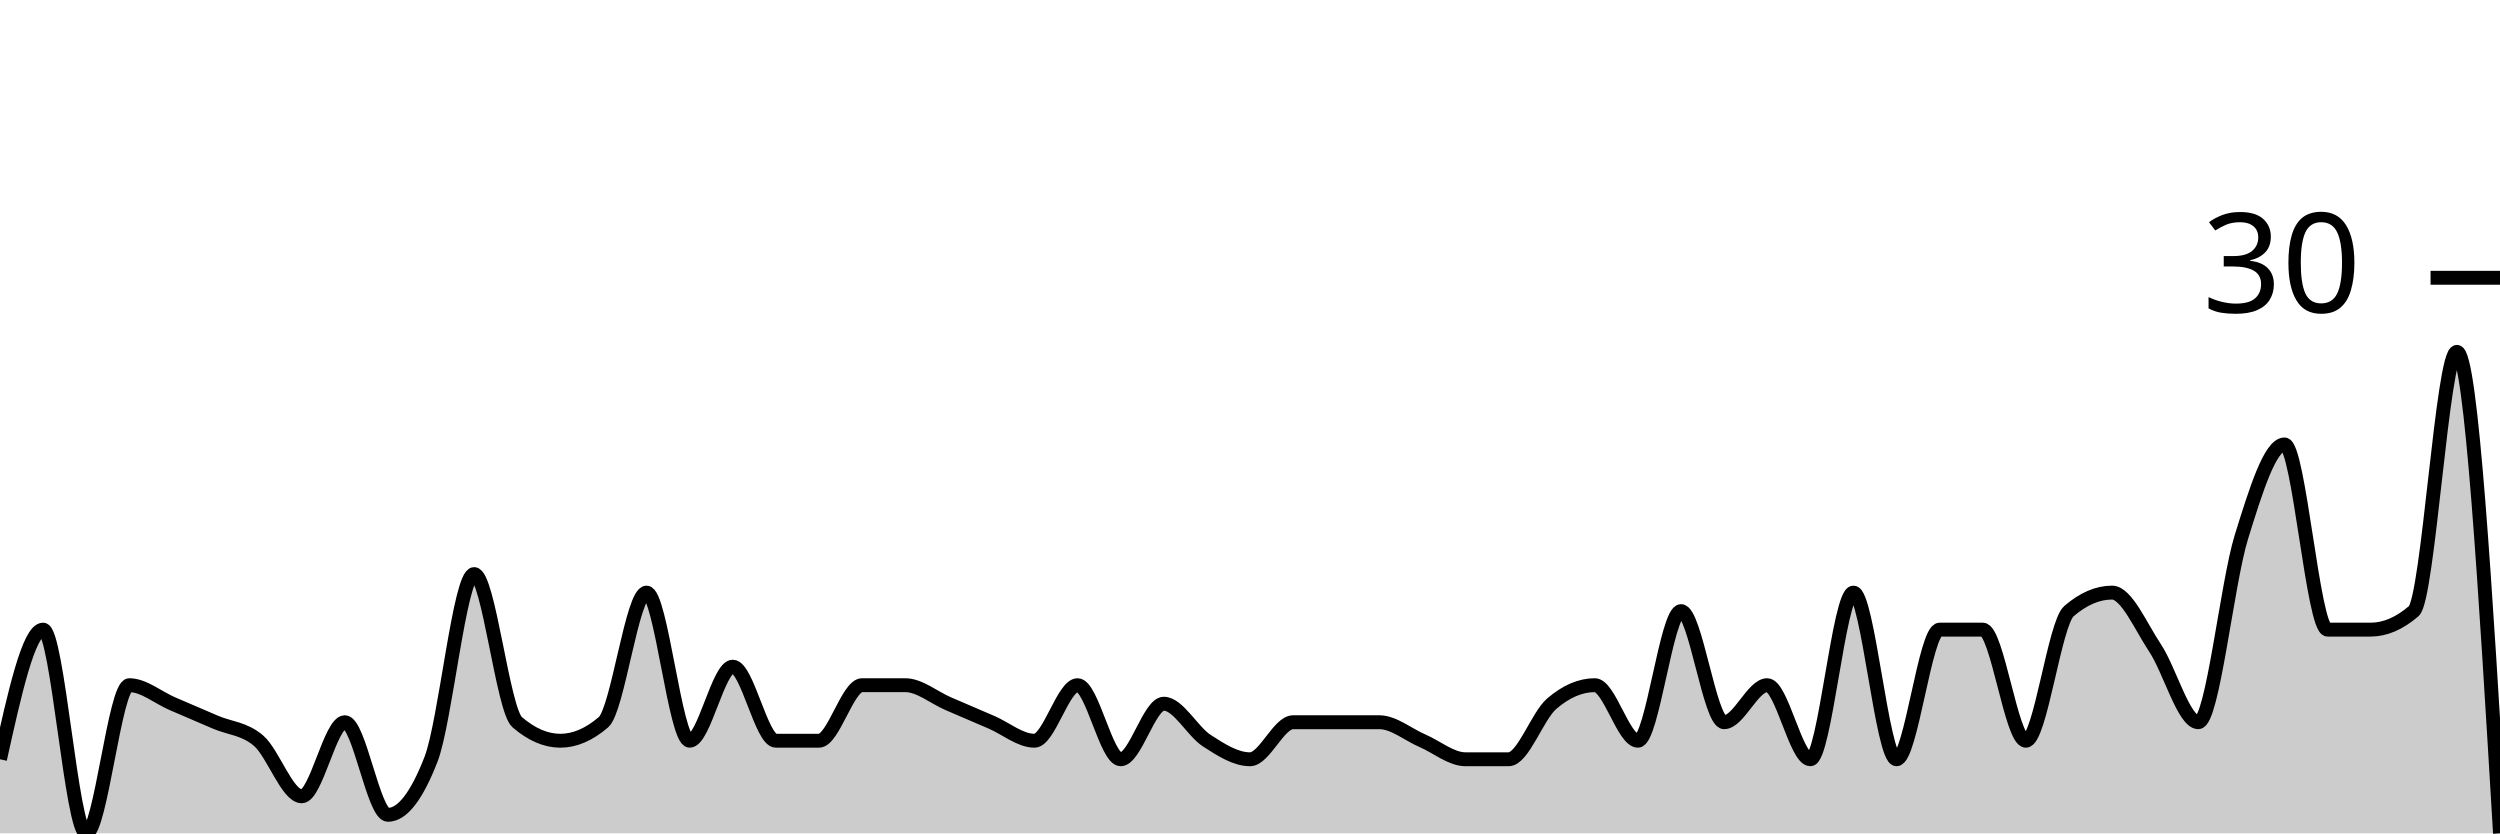
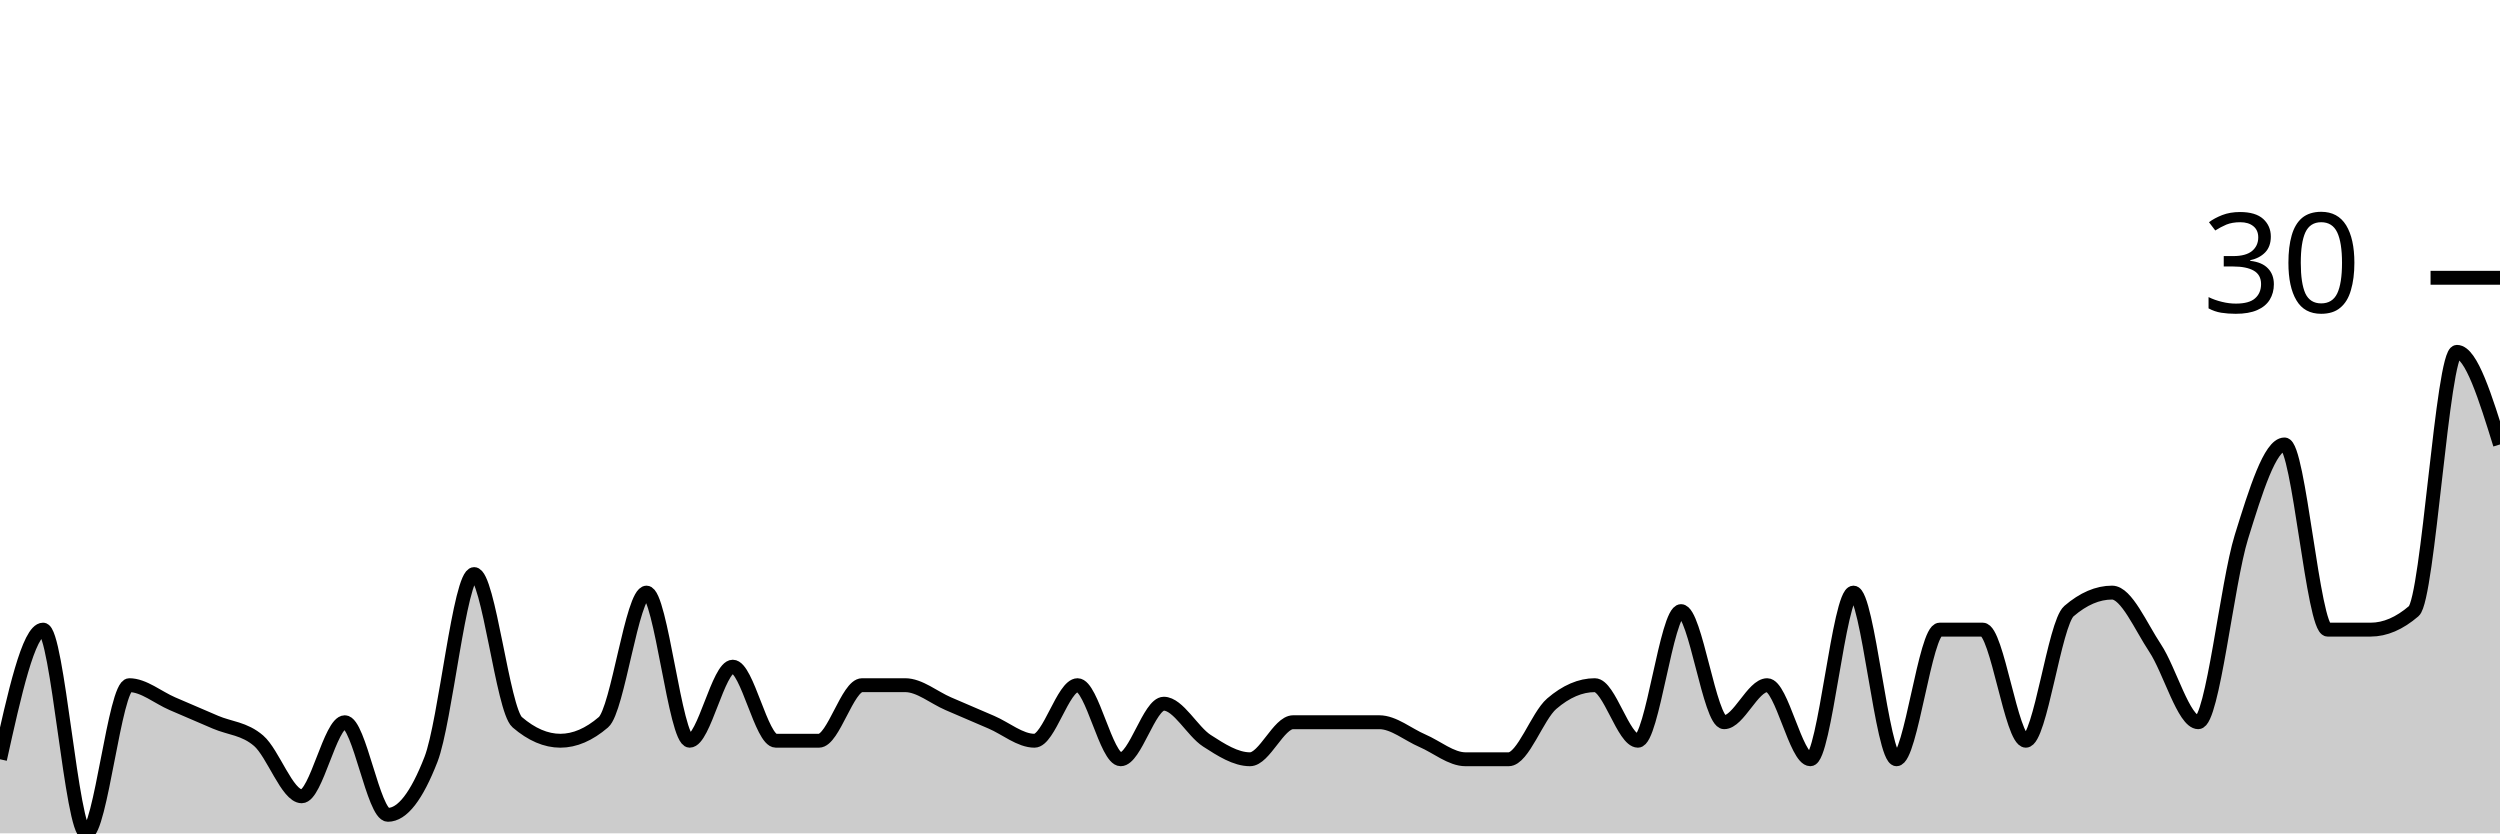
<svg xmlns="http://www.w3.org/2000/svg" viewBox="0 0 180 60">
  <g transform="translate(0,20)">
-     <path class="area" fill="rgba(0, 0, 0, 0.2)" d="M0,34.667C1.034,30,2.069,25.333,3.103,25.333C4.138,25.333,5.172,40,6.207,40C7.241,40,8.276,29.333,9.31,29.333C10.345,29.333,11.379,30.222,12.414,30.667C13.448,31.111,14.483,31.556,15.517,32C16.552,32.444,17.586,32.444,18.621,33.333C19.655,34.222,20.69,37.333,21.724,37.333C22.759,37.333,23.793,32,24.828,32C25.862,32,26.897,38.667,27.931,38.667C28.966,38.667,30,37.333,31.034,34.667C32.069,32,33.103,21.333,34.138,21.333C35.172,21.333,36.207,31.111,37.241,32C38.276,32.889,39.31,33.333,40.345,33.333C41.379,33.333,42.414,32.889,43.448,32C44.483,31.111,45.517,22.667,46.552,22.667C47.586,22.667,48.621,33.333,49.655,33.333C50.69,33.333,51.724,28,52.759,28C53.793,28,54.828,33.333,55.862,33.333C56.897,33.333,57.931,33.333,58.966,33.333C60,33.333,61.034,29.333,62.069,29.333C63.103,29.333,64.138,29.333,65.172,29.333C66.207,29.333,67.241,30.222,68.276,30.667C69.31,31.111,70.345,31.556,71.379,32C72.414,32.444,73.448,33.333,74.483,33.333C75.517,33.333,76.552,29.333,77.586,29.333C78.621,29.333,79.655,34.667,80.69,34.667C81.724,34.667,82.759,30.667,83.793,30.667C84.828,30.667,85.862,32.667,86.897,33.333C87.931,34,88.966,34.667,90,34.667C91.034,34.667,92.069,32,93.103,32C94.138,32,95.172,32,96.207,32C97.241,32,98.276,32,99.31,32C100.345,32,101.379,32.889,102.414,33.333C103.448,33.778,104.483,34.667,105.517,34.667C106.552,34.667,107.586,34.667,108.621,34.667C109.655,34.667,110.69,31.556,111.724,30.667C112.759,29.778,113.793,29.333,114.828,29.333C115.862,29.333,116.897,33.333,117.931,33.333C118.966,33.333,120,24,121.034,24C122.069,24,123.103,32,124.138,32C125.172,32,126.207,29.333,127.241,29.333C128.276,29.333,129.31,34.667,130.345,34.667C131.379,34.667,132.414,22.667,133.448,22.667C134.483,22.667,135.517,34.667,136.552,34.667C137.586,34.667,138.621,25.333,139.655,25.333C140.69,25.333,141.724,25.333,142.759,25.333C143.793,25.333,144.828,33.333,145.862,33.333C146.897,33.333,147.931,24.889,148.966,24C150,23.111,151.034,22.667,152.069,22.667C153.103,22.667,154.138,25.111,155.172,26.667C156.207,28.222,157.241,32,158.276,32C159.31,32,160.345,22,161.379,18.667C162.414,15.333,163.448,12,164.483,12C165.517,12,166.552,25.333,167.586,25.333C168.621,25.333,169.655,25.333,170.69,25.333C171.724,25.333,172.759,24.889,173.793,24C174.828,23.111,175.862,5.333,176.897,5.333C177.931,5.333,178.966,22.667,180,40L180,40C178.966,40,177.931,40,176.897,40C175.862,40,174.828,40,173.793,40C172.759,40,171.724,40,170.69,40C169.655,40,168.621,40,167.586,40C166.552,40,165.517,40,164.483,40C163.448,40,162.414,40,161.379,40C160.345,40,159.31,40,158.276,40C157.241,40,156.207,40,155.172,40C154.138,40,153.103,40,152.069,40C151.034,40,150,40,148.966,40C147.931,40,146.897,40,145.862,40C144.828,40,143.793,40,142.759,40C141.724,40,140.69,40,139.655,40C138.621,40,137.586,40,136.552,40C135.517,40,134.483,40,133.448,40C132.414,40,131.379,40,130.345,40C129.31,40,128.276,40,127.241,40C126.207,40,125.172,40,124.138,40C123.103,40,122.069,40,121.034,40C120,40,118.966,40,117.931,40C116.897,40,115.862,40,114.828,40C113.793,40,112.759,40,111.724,40C110.69,40,109.655,40,108.621,40C107.586,40,106.552,40,105.517,40C104.483,40,103.448,40,102.414,40C101.379,40,100.345,40,99.31,40C98.276,40,97.241,40,96.207,40C95.172,40,94.138,40,93.103,40C92.069,40,91.034,40,90,40C88.966,40,87.931,40,86.897,40C85.862,40,84.828,40,83.793,40C82.759,40,81.724,40,80.69,40C79.655,40,78.621,40,77.586,40C76.552,40,75.517,40,74.483,40C73.448,40,72.414,40,71.379,40C70.345,40,69.31,40,68.276,40C67.241,40,66.207,40,65.172,40C64.138,40,63.103,40,62.069,40C61.034,40,60,40,58.966,40C57.931,40,56.897,40,55.862,40C54.828,40,53.793,40,52.759,40C51.724,40,50.69,40,49.655,40C48.621,40,47.586,40,46.552,40C45.517,40,44.483,40,43.448,40C42.414,40,41.379,40,40.345,40C39.31,40,38.276,40,37.241,40C36.207,40,35.172,40,34.138,40C33.103,40,32.069,40,31.034,40C30,40,28.966,40,27.931,40C26.897,40,25.862,40,24.828,40C23.793,40,22.759,40,21.724,40C20.69,40,19.655,40,18.621,40C17.586,40,16.552,40,15.517,40C14.483,40,13.448,40,12.414,40C11.379,40,10.345,40,9.31,40C8.276,40,7.241,40,6.207,40C5.172,40,4.138,40,3.103,40C2.069,40,1.034,40,0,40Z" />
-     <path class="line" stroke="black" fill="none" d="M0,34.667C1.034,30,2.069,25.333,3.103,25.333C4.138,25.333,5.172,40,6.207,40C7.241,40,8.276,29.333,9.31,29.333C10.345,29.333,11.379,30.222,12.414,30.667C13.448,31.111,14.483,31.556,15.517,32C16.552,32.444,17.586,32.444,18.621,33.333C19.655,34.222,20.69,37.333,21.724,37.333C22.759,37.333,23.793,32,24.828,32C25.862,32,26.897,38.667,27.931,38.667C28.966,38.667,30,37.333,31.034,34.667C32.069,32,33.103,21.333,34.138,21.333C35.172,21.333,36.207,31.111,37.241,32C38.276,32.889,39.31,33.333,40.345,33.333C41.379,33.333,42.414,32.889,43.448,32C44.483,31.111,45.517,22.667,46.552,22.667C47.586,22.667,48.621,33.333,49.655,33.333C50.69,33.333,51.724,28,52.759,28C53.793,28,54.828,33.333,55.862,33.333C56.897,33.333,57.931,33.333,58.966,33.333C60,33.333,61.034,29.333,62.069,29.333C63.103,29.333,64.138,29.333,65.172,29.333C66.207,29.333,67.241,30.222,68.276,30.667C69.31,31.111,70.345,31.556,71.379,32C72.414,32.444,73.448,33.333,74.483,33.333C75.517,33.333,76.552,29.333,77.586,29.333C78.621,29.333,79.655,34.667,80.69,34.667C81.724,34.667,82.759,30.667,83.793,30.667C84.828,30.667,85.862,32.667,86.897,33.333C87.931,34,88.966,34.667,90,34.667C91.034,34.667,92.069,32,93.103,32C94.138,32,95.172,32,96.207,32C97.241,32,98.276,32,99.31,32C100.345,32,101.379,32.889,102.414,33.333C103.448,33.778,104.483,34.667,105.517,34.667C106.552,34.667,107.586,34.667,108.621,34.667C109.655,34.667,110.69,31.556,111.724,30.667C112.759,29.778,113.793,29.333,114.828,29.333C115.862,29.333,116.897,33.333,117.931,33.333C118.966,33.333,120,24,121.034,24C122.069,24,123.103,32,124.138,32C125.172,32,126.207,29.333,127.241,29.333C128.276,29.333,129.31,34.667,130.345,34.667C131.379,34.667,132.414,22.667,133.448,22.667C134.483,22.667,135.517,34.667,136.552,34.667C137.586,34.667,138.621,25.333,139.655,25.333C140.69,25.333,141.724,25.333,142.759,25.333C143.793,25.333,144.828,33.333,145.862,33.333C146.897,33.333,147.931,24.889,148.966,24C150,23.111,151.034,22.667,152.069,22.667C153.103,22.667,154.138,25.111,155.172,26.667C156.207,28.222,157.241,32,158.276,32C159.31,32,160.345,22,161.379,18.667C162.414,15.333,163.448,12,164.483,12C165.517,12,166.552,25.333,167.586,25.333C168.621,25.333,169.655,25.333,170.69,25.333C171.724,25.333,172.759,24.889,173.793,24C174.828,23.111,175.862,5.333,176.897,5.333C177.931,5.333,178.966,22.667,180,40" />
+     <path class="area" fill="rgba(0, 0, 0, 0.2)" d="M0,34.667C1.034,30,2.069,25.333,3.103,25.333C4.138,25.333,5.172,40,6.207,40C7.241,40,8.276,29.333,9.31,29.333C10.345,29.333,11.379,30.222,12.414,30.667C13.448,31.111,14.483,31.556,15.517,32C16.552,32.444,17.586,32.444,18.621,33.333C19.655,34.222,20.69,37.333,21.724,37.333C22.759,37.333,23.793,32,24.828,32C25.862,32,26.897,38.667,27.931,38.667C28.966,38.667,30,37.333,31.034,34.667C32.069,32,33.103,21.333,34.138,21.333C35.172,21.333,36.207,31.111,37.241,32C38.276,32.889,39.31,33.333,40.345,33.333C41.379,33.333,42.414,32.889,43.448,32C44.483,31.111,45.517,22.667,46.552,22.667C47.586,22.667,48.621,33.333,49.655,33.333C50.69,33.333,51.724,28,52.759,28C53.793,28,54.828,33.333,55.862,33.333C56.897,33.333,57.931,33.333,58.966,33.333C60,33.333,61.034,29.333,62.069,29.333C63.103,29.333,64.138,29.333,65.172,29.333C66.207,29.333,67.241,30.222,68.276,30.667C69.31,31.111,70.345,31.556,71.379,32C72.414,32.444,73.448,33.333,74.483,33.333C75.517,33.333,76.552,29.333,77.586,29.333C78.621,29.333,79.655,34.667,80.69,34.667C81.724,34.667,82.759,30.667,83.793,30.667C84.828,30.667,85.862,32.667,86.897,33.333C87.931,34,88.966,34.667,90,34.667C91.034,34.667,92.069,32,93.103,32C94.138,32,95.172,32,96.207,32C97.241,32,98.276,32,99.31,32C100.345,32,101.379,32.889,102.414,33.333C103.448,33.778,104.483,34.667,105.517,34.667C106.552,34.667,107.586,34.667,108.621,34.667C109.655,34.667,110.69,31.556,111.724,30.667C112.759,29.778,113.793,29.333,114.828,29.333C115.862,29.333,116.897,33.333,117.931,33.333C118.966,33.333,120,24,121.034,24C122.069,24,123.103,32,124.138,32C125.172,32,126.207,29.333,127.241,29.333C128.276,29.333,129.31,34.667,130.345,34.667C131.379,34.667,132.414,22.667,133.448,22.667C134.483,22.667,135.517,34.667,136.552,34.667C137.586,34.667,138.621,25.333,139.655,25.333C140.69,25.333,141.724,25.333,142.759,25.333C143.793,25.333,144.828,33.333,145.862,33.333C146.897,33.333,147.931,24.889,148.966,24C150,23.111,151.034,22.667,152.069,22.667C153.103,22.667,154.138,25.111,155.172,26.667C156.207,28.222,157.241,32,158.276,32C159.31,32,160.345,22,161.379,18.667C162.414,15.333,163.448,12,164.483,12C165.517,12,166.552,25.333,167.586,25.333C168.621,25.333,169.655,25.333,170.69,25.333C171.724,25.333,172.759,24.889,173.793,24C174.828,23.111,175.862,5.333,176.897,5.333C177.931,5.333,178.966,8.667,180,12L180,40C178.966,40,177.931,40,176.897,40C175.862,40,174.828,40,173.793,40C172.759,40,171.724,40,170.69,40C169.655,40,168.621,40,167.586,40C166.552,40,165.517,40,164.483,40C163.448,40,162.414,40,161.379,40C160.345,40,159.31,40,158.276,40C157.241,40,156.207,40,155.172,40C154.138,40,153.103,40,152.069,40C151.034,40,150,40,148.966,40C147.931,40,146.897,40,145.862,40C144.828,40,143.793,40,142.759,40C141.724,40,140.69,40,139.655,40C138.621,40,137.586,40,136.552,40C135.517,40,134.483,40,133.448,40C132.414,40,131.379,40,130.345,40C129.31,40,128.276,40,127.241,40C126.207,40,125.172,40,124.138,40C123.103,40,122.069,40,121.034,40C120,40,118.966,40,117.931,40C116.897,40,115.862,40,114.828,40C113.793,40,112.759,40,111.724,40C110.69,40,109.655,40,108.621,40C107.586,40,106.552,40,105.517,40C104.483,40,103.448,40,102.414,40C101.379,40,100.345,40,99.31,40C98.276,40,97.241,40,96.207,40C95.172,40,94.138,40,93.103,40C92.069,40,91.034,40,90,40C88.966,40,87.931,40,86.897,40C85.862,40,84.828,40,83.793,40C82.759,40,81.724,40,80.69,40C79.655,40,78.621,40,77.586,40C76.552,40,75.517,40,74.483,40C73.448,40,72.414,40,71.379,40C70.345,40,69.31,40,68.276,40C67.241,40,66.207,40,65.172,40C64.138,40,63.103,40,62.069,40C61.034,40,60,40,58.966,40C57.931,40,56.897,40,55.862,40C54.828,40,53.793,40,52.759,40C51.724,40,50.69,40,49.655,40C48.621,40,47.586,40,46.552,40C45.517,40,44.483,40,43.448,40C42.414,40,41.379,40,40.345,40C39.31,40,38.276,40,37.241,40C36.207,40,35.172,40,34.138,40C33.103,40,32.069,40,31.034,40C30,40,28.966,40,27.931,40C26.897,40,25.862,40,24.828,40C23.793,40,22.759,40,21.724,40C20.69,40,19.655,40,18.621,40C17.586,40,16.552,40,15.517,40C14.483,40,13.448,40,12.414,40C11.379,40,10.345,40,9.31,40C8.276,40,7.241,40,6.207,40C5.172,40,4.138,40,3.103,40C2.069,40,1.034,40,0,40Z" />
+     <path class="line" stroke="black" fill="none" d="M0,34.667C1.034,30,2.069,25.333,3.103,25.333C4.138,25.333,5.172,40,6.207,40C7.241,40,8.276,29.333,9.31,29.333C10.345,29.333,11.379,30.222,12.414,30.667C13.448,31.111,14.483,31.556,15.517,32C16.552,32.444,17.586,32.444,18.621,33.333C19.655,34.222,20.69,37.333,21.724,37.333C22.759,37.333,23.793,32,24.828,32C25.862,32,26.897,38.667,27.931,38.667C28.966,38.667,30,37.333,31.034,34.667C32.069,32,33.103,21.333,34.138,21.333C35.172,21.333,36.207,31.111,37.241,32C38.276,32.889,39.31,33.333,40.345,33.333C41.379,33.333,42.414,32.889,43.448,32C44.483,31.111,45.517,22.667,46.552,22.667C47.586,22.667,48.621,33.333,49.655,33.333C50.69,33.333,51.724,28,52.759,28C53.793,28,54.828,33.333,55.862,33.333C56.897,33.333,57.931,33.333,58.966,33.333C60,33.333,61.034,29.333,62.069,29.333C63.103,29.333,64.138,29.333,65.172,29.333C66.207,29.333,67.241,30.222,68.276,30.667C69.31,31.111,70.345,31.556,71.379,32C72.414,32.444,73.448,33.333,74.483,33.333C75.517,33.333,76.552,29.333,77.586,29.333C78.621,29.333,79.655,34.667,80.69,34.667C81.724,34.667,82.759,30.667,83.793,30.667C84.828,30.667,85.862,32.667,86.897,33.333C87.931,34,88.966,34.667,90,34.667C91.034,34.667,92.069,32,93.103,32C94.138,32,95.172,32,96.207,32C97.241,32,98.276,32,99.31,32C100.345,32,101.379,32.889,102.414,33.333C103.448,33.778,104.483,34.667,105.517,34.667C106.552,34.667,107.586,34.667,108.621,34.667C109.655,34.667,110.69,31.556,111.724,30.667C112.759,29.778,113.793,29.333,114.828,29.333C115.862,29.333,116.897,33.333,117.931,33.333C118.966,33.333,120,24,121.034,24C122.069,24,123.103,32,124.138,32C125.172,32,126.207,29.333,127.241,29.333C128.276,29.333,129.31,34.667,130.345,34.667C131.379,34.667,132.414,22.667,133.448,22.667C134.483,22.667,135.517,34.667,136.552,34.667C137.586,34.667,138.621,25.333,139.655,25.333C140.69,25.333,141.724,25.333,142.759,25.333C143.793,25.333,144.828,33.333,145.862,33.333C146.897,33.333,147.931,24.889,148.966,24C150,23.111,151.034,22.667,152.069,22.667C153.103,22.667,154.138,25.111,155.172,26.667C156.207,28.222,157.241,32,158.276,32C159.31,32,160.345,22,161.379,18.667C162.414,15.333,163.448,12,164.483,12C165.517,12,166.552,25.333,167.586,25.333C168.621,25.333,169.655,25.333,170.69,25.333C171.724,25.333,172.759,24.889,173.793,24C174.828,23.111,175.862,5.333,176.897,5.333C177.931,5.333,178.966,8.667,180,12" />
    <path class="axis-ceiling" stroke-width="1" stroke="black" fill="none" d="M175,0L180,0" />
    <text class="axis-ceiling-label" font-family="sans-serif" text-anchor="end" font-size="10px" x="170" y="2.5">30</text>
  </g>
</svg>
